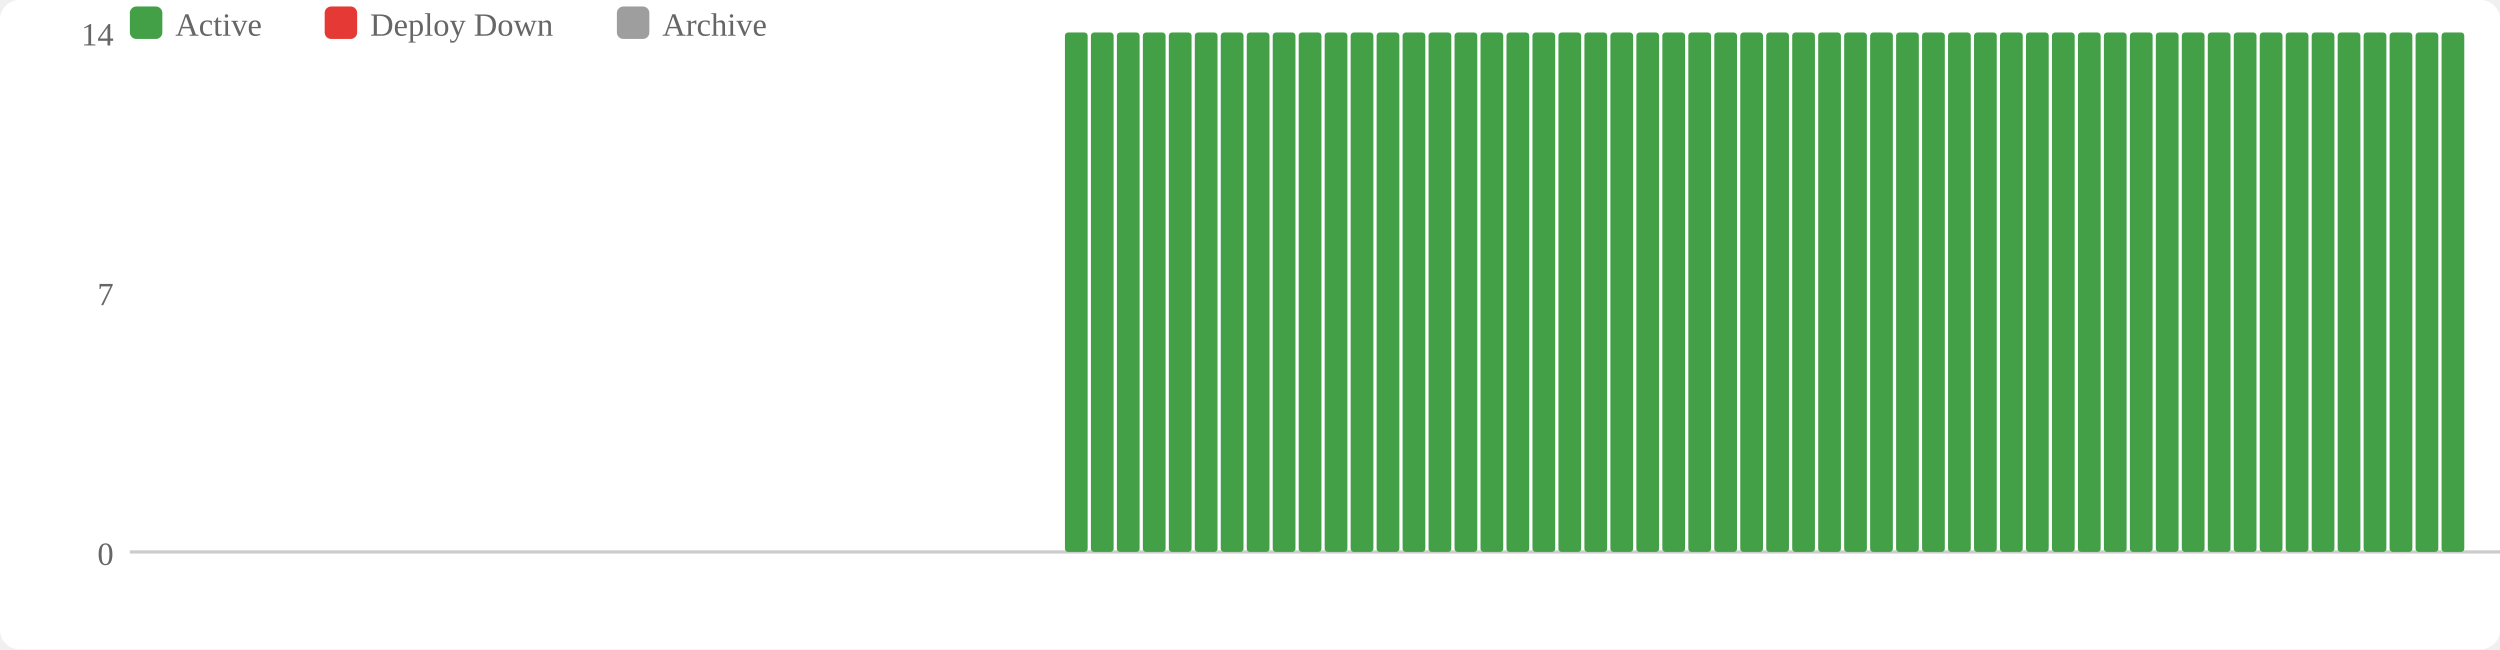
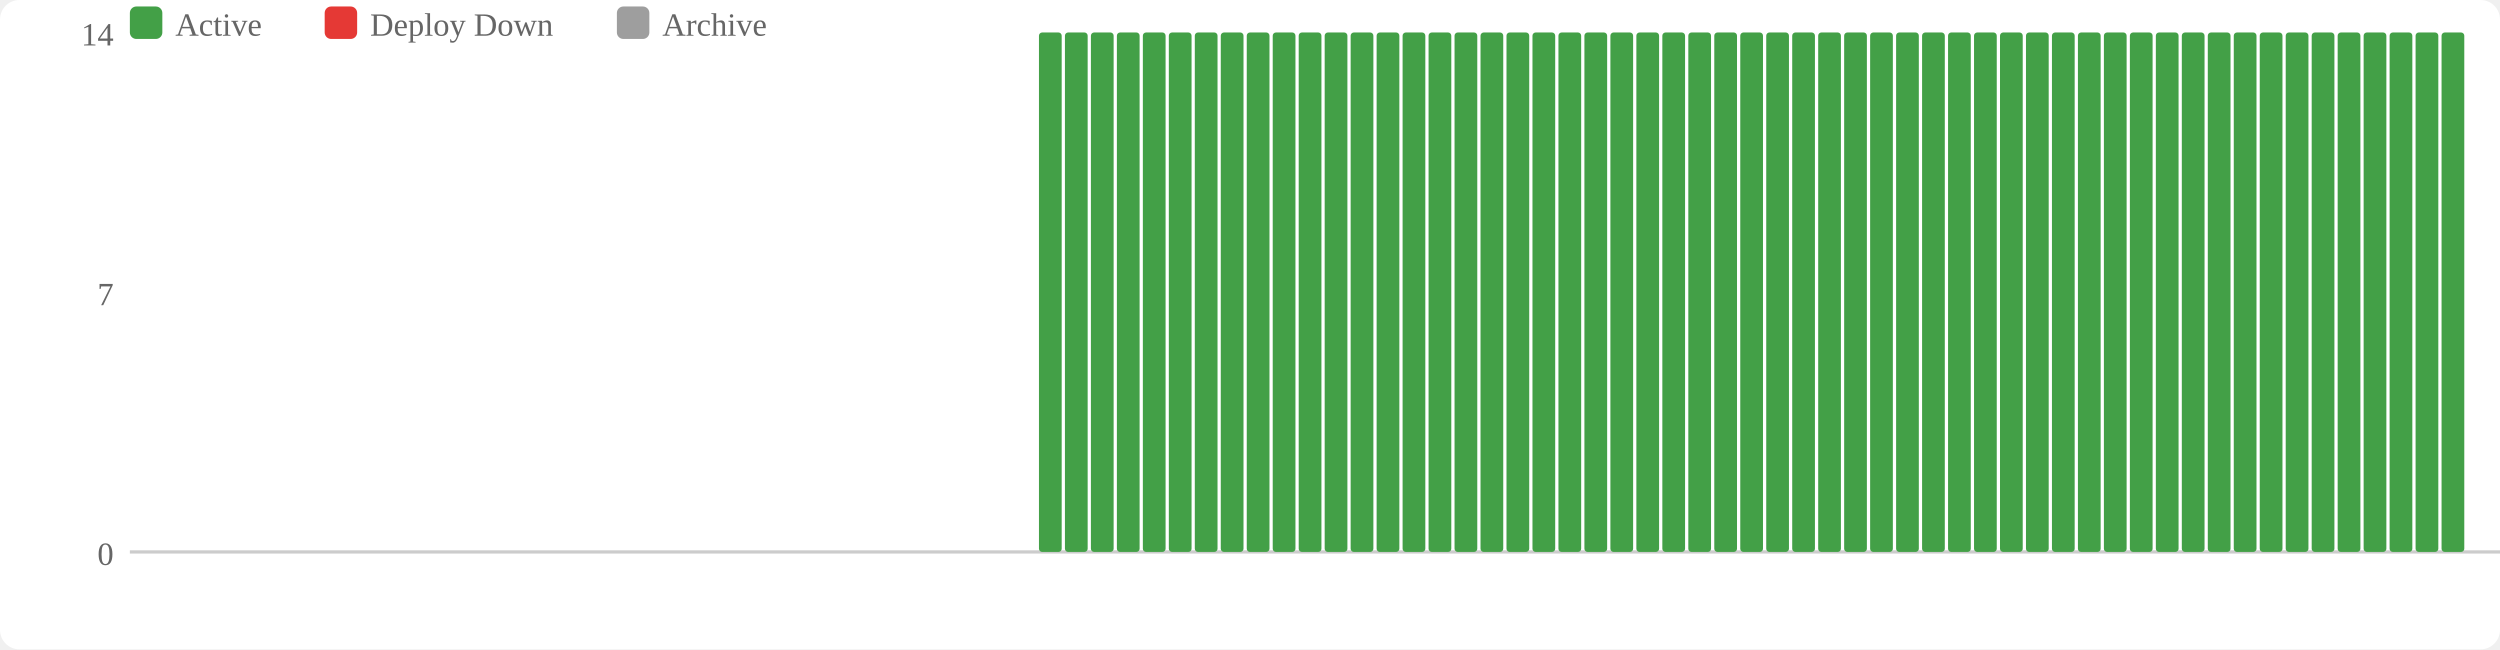
<svg xmlns="http://www.w3.org/2000/svg" width="770" height="200" viewBox="0 0 770 200">
  <rect width="770" height="200" fill="#fff" rx="6" />
  <rect x="40" y="2" width="10" height="10" fill="#43a047" rx="2" />
  <text x="54" y="11" font-size="10" fill="#666">Active</text>
  <rect x="100" y="2" width="10" height="10" fill="#e53935" rx="2" />
  <text x="114" y="11" font-size="10" fill="#666">Deploy Down</text>
  <rect x="190" y="2" width="10" height="10" fill="#9e9e9e" rx="2" />
  <text x="204" y="11" font-size="10" fill="#666">Archive</text>
  <text x="35" y="174" text-anchor="end" font-size="10" fill="#666">0</text>
  <text x="35" y="94" text-anchor="end" font-size="10" fill="#666">7</text>
  <text x="35" y="14" text-anchor="end" font-size="10" fill="#666">14</text>
  <line x1="40" y1="170" x2="770" y2="170" stroke="#ccc" stroke-width="1" />
+   <rect x="320" y="10" width="7" height="160" fill="#43a047" rx="1" />
  <rect x="328" y="10" width="7" height="160" fill="#43a047" rx="1" />
  <rect x="336" y="10" width="7" height="160" fill="#43a047" rx="1" />
  <rect x="344" y="10" width="7" height="160" fill="#43a047" rx="1" />
  <rect x="352" y="10" width="7" height="160" fill="#43a047" rx="1" />
  <rect x="360" y="10" width="7" height="160" fill="#43a047" rx="1" />
  <rect x="368" y="10" width="7" height="160" fill="#43a047" rx="1" />
  <rect x="376" y="10" width="7" height="160" fill="#43a047" rx="1" />
  <rect x="384" y="10" width="7" height="160" fill="#43a047" rx="1" />
  <rect x="392" y="10" width="7" height="160" fill="#43a047" rx="1" />
  <rect x="400" y="10" width="7" height="160" fill="#43a047" rx="1" />
  <rect x="408" y="10" width="7" height="160" fill="#43a047" rx="1" />
  <rect x="416" y="10" width="7" height="160" fill="#43a047" rx="1" />
  <rect x="424" y="10" width="7" height="160" fill="#43a047" rx="1" />
  <rect x="432" y="10" width="7" height="160" fill="#43a047" rx="1" />
  <rect x="440" y="10" width="7" height="160" fill="#43a047" rx="1" />
  <rect x="448" y="10" width="7" height="160" fill="#43a047" rx="1" />
  <rect x="456" y="10" width="7" height="160" fill="#43a047" rx="1" />
  <rect x="464" y="10" width="7" height="160" fill="#43a047" rx="1" />
  <rect x="472" y="10" width="7" height="160" fill="#43a047" rx="1" />
  <rect x="480" y="10" width="7" height="160" fill="#43a047" rx="1" />
  <rect x="488" y="10" width="7" height="160" fill="#43a047" rx="1" />
  <rect x="496" y="10" width="7" height="160" fill="#43a047" rx="1" />
  <rect x="504" y="10" width="7" height="160" fill="#43a047" rx="1" />
  <rect x="512" y="10" width="7" height="160" fill="#43a047" rx="1" />
  <rect x="520" y="10" width="7" height="160" fill="#43a047" rx="1" />
  <rect x="528" y="10" width="7" height="160" fill="#43a047" rx="1" />
  <rect x="536" y="10" width="7" height="160" fill="#43a047" rx="1" />
  <rect x="544" y="10" width="7" height="160" fill="#43a047" rx="1" />
  <rect x="552" y="10" width="7" height="160" fill="#43a047" rx="1" />
  <rect x="560" y="10" width="7" height="160" fill="#43a047" rx="1" />
  <rect x="568" y="10" width="7" height="160" fill="#43a047" rx="1" />
  <rect x="576" y="10" width="7" height="160" fill="#43a047" rx="1" />
  <rect x="584" y="10" width="7" height="160" fill="#43a047" rx="1" />
  <rect x="592" y="10" width="7" height="160" fill="#43a047" rx="1" />
  <rect x="600" y="10" width="7" height="160" fill="#43a047" rx="1" />
  <rect x="608" y="10" width="7" height="160" fill="#43a047" rx="1" />
  <rect x="616" y="10" width="7" height="160" fill="#43a047" rx="1" />
  <rect x="624" y="10" width="7" height="160" fill="#43a047" rx="1" />
  <rect x="632" y="10" width="7" height="160" fill="#43a047" rx="1" />
  <rect x="640" y="10" width="7" height="160" fill="#43a047" rx="1" />
  <rect x="648" y="10" width="7" height="160" fill="#43a047" rx="1" />
  <rect x="656" y="10" width="7" height="160" fill="#43a047" rx="1" />
  <rect x="664" y="10" width="7" height="160" fill="#43a047" rx="1" />
  <rect x="672" y="10" width="7" height="160" fill="#43a047" rx="1" />
  <rect x="680" y="10" width="7" height="160" fill="#43a047" rx="1" />
  <rect x="688" y="10" width="7" height="160" fill="#43a047" rx="1" />
  <rect x="696" y="10" width="7" height="160" fill="#43a047" rx="1" />
  <rect x="704" y="10" width="7" height="160" fill="#43a047" rx="1" />
  <rect x="712" y="10" width="7" height="160" fill="#43a047" rx="1" />
  <rect x="720" y="10" width="7" height="160" fill="#43a047" rx="1" />
  <rect x="728" y="10" width="7" height="160" fill="#43a047" rx="1" />
  <rect x="736" y="10" width="7" height="160" fill="#43a047" rx="1" />
  <rect x="744" y="10" width="7" height="160" fill="#43a047" rx="1" />
  <rect x="752" y="10" width="7" height="160" fill="#43a047" rx="1" />
</svg>
